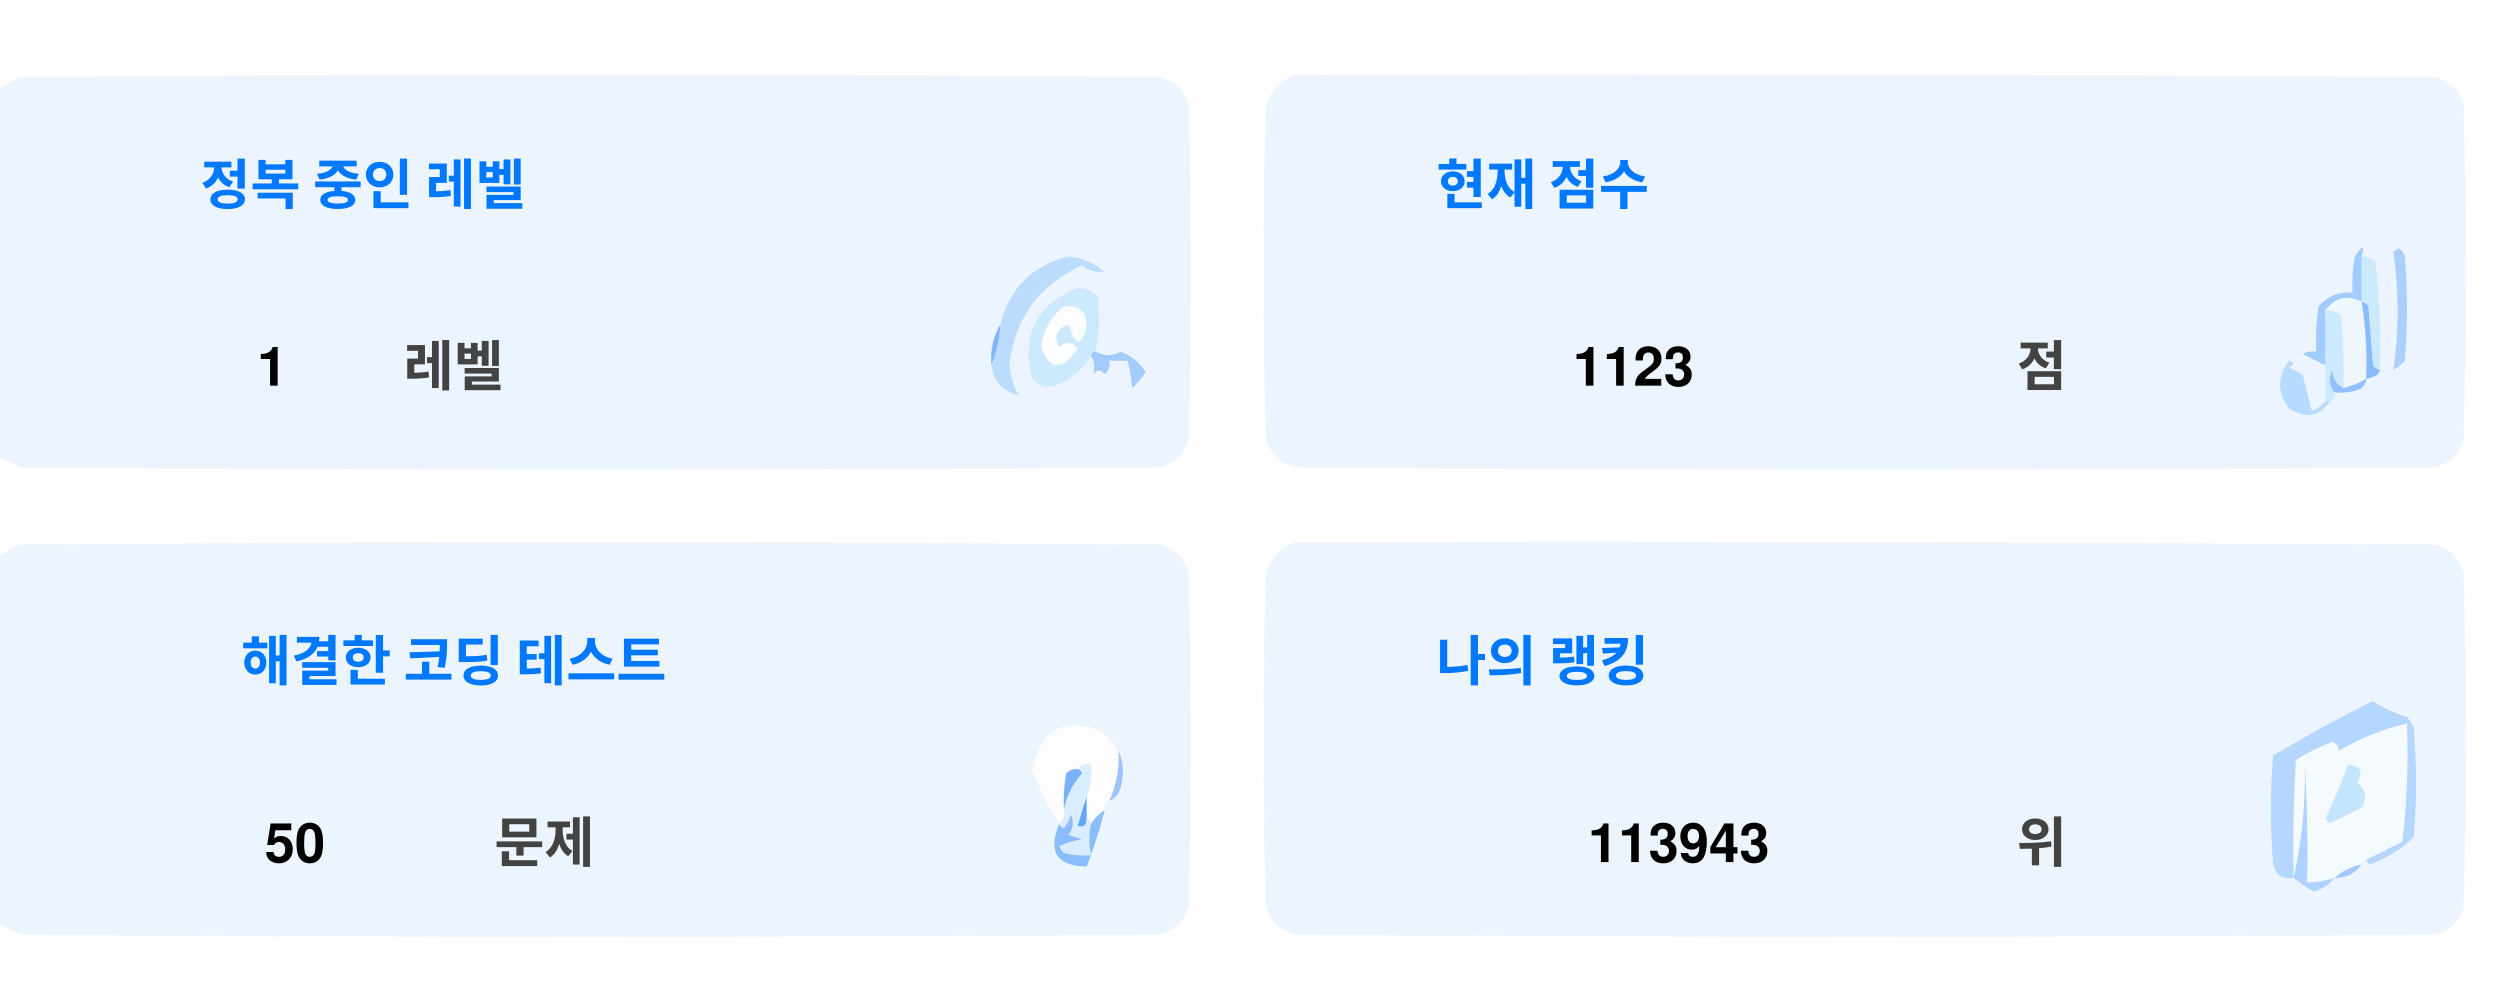
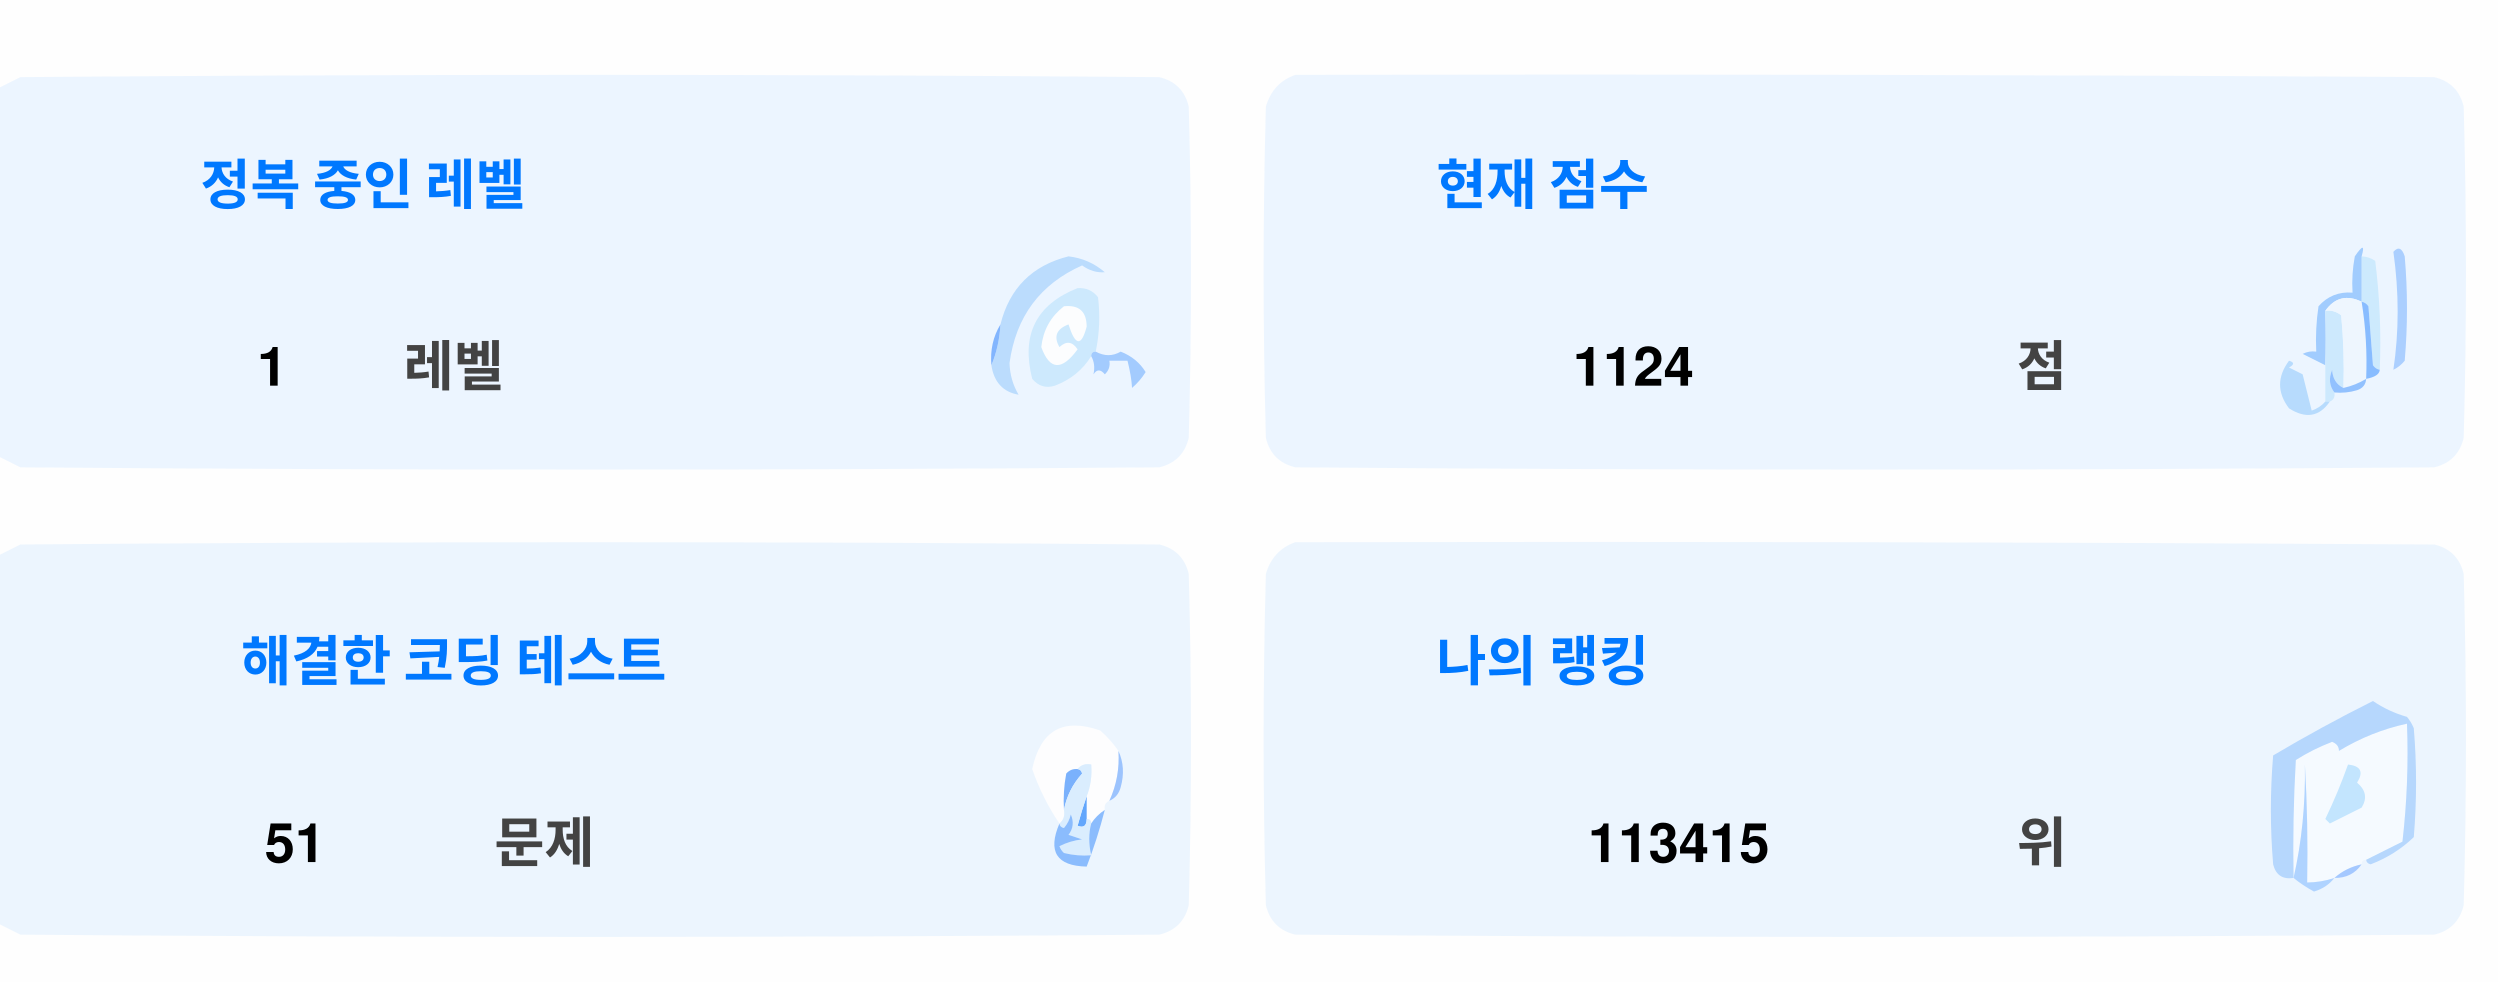
<svg xmlns="http://www.w3.org/2000/svg" version="1.1" width="551px" height="217px" style="shape-rendering:geometricPrecision; text-rendering:geometricPrecision; image-rendering:optimizeQuality; fill-rule:evenodd; clip-rule:evenodd">
  <style>.title {fill: #434343;font-size: 1rem;line-height: 1.5rem;font-weight: bold;font-family: -apple-system, BlinkMacSystemFont, Segoe UI, Helvetica, Arial, sans-serif, Apple Color Emoji, Segoe UI Emoji;}.desc {fill: #434343;font-size: 2.5rem;font-weight: bold;line-height: 1.5rem;font-family: -apple-system, BlinkMacSystemFont, Segoe UI, Helvetica, Arial, sans-serif, Apple Color Emoji, Segoe UI Emoji;}.desc-2 {fill: #434343;font-size: 1rem;font-weight: bold;line-height: 1.5rem;font-family: -apple-system, BlinkMacSystemFont, Segoe UI, Helvetica, Arial, sans-serif, Apple Color Emoji, Segoe UI Emoji;}.text, .desc {animation: twinkling 4s ease-in-out infinite;}@keyframes twinkling {40% { opacity: 1; }50% { opacity: 0.5; }60% { opacity: 1; }70% { opacity: 0.5; }80% { opacity: 1; }}</style>
  <g>
    <path style="opacity:1" fill="#fefefe" d="M -0.5,-0.5 C 183.167,-0.5 366.833,-0.5 550.5,-0.5C 550.5,71.833 550.5,144.167 550.5,216.5C 366.833,216.5 183.167,216.5 -0.5,216.5C -0.5,212.167 -0.5,207.833 -0.5,203.5C 1.14,204.32 2.807,205.153 4.5,206C 88.167,206.667 171.833,206.667 255.5,206C 259,205.167 261.167,203 262,199.5C 262.667,175.167 262.667,150.833 262,126.5C 261.167,123 259,120.833 255.5,120C 171.833,119.333 88.167,119.333 4.5,120C 2.807,120.847 1.14,121.68 -0.5,122.5C -0.5,115.167 -0.5,107.833 -0.5,100.5C 1.14,101.32 2.807,102.153 4.5,103C 88.167,103.667 171.833,103.667 255.5,103C 259,102.167 261.167,100 262,96.5C 262.667,72.167 262.667,47.833 262,23.5C 261.167,20 259,17.833 255.5,17C 171.833,16.333 88.167,16.333 4.5,17C 2.807,17.847 1.14,18.68 -0.5,19.5C -0.5,12.833 -0.5,6.167 -0.5,-0.5 Z" />
  </g>
  <g>
    <path style="opacity:1" fill="#ecf5ff" d="M -0.5,100.5 C -0.5,73.5 -0.5,46.5 -0.5,19.5C 1.14,18.68 2.807,17.847 4.5,17C 88.167,16.333 171.833,16.333 255.5,17C 259,17.833 261.167,20 262,23.5C 262.667,47.833 262.667,72.167 262,96.5C 261.167,100 259,102.167 255.5,103C 171.833,103.667 88.167,103.667 4.5,103C 2.807,102.153 1.14,101.32 -0.5,100.5 Z" />
  </g>
  <g>
    <path style="opacity:1" fill="#ecf5ff" d="M 285.5,16.5 C 369.167,16.333 452.834,16.5 536.5,17C 540,17.833 542.167,20 543,23.5C 543.667,47.833 543.667,72.167 543,96.5C 542.167,100 540,102.167 536.5,103C 452.833,103.667 369.167,103.667 285.5,103C 282,102.167 279.833,100 279,96.5C 278.333,72.167 278.333,47.833 279,23.5C 280.018,19.985 282.185,17.652 285.5,16.5 Z" />
  </g>
  <g>
    <path style="opacity:1" fill="#cdeafd" d="M 520.5,56.5 C 521.583,56.539 522.583,56.873 523.5,57.5C 524.498,65.472 524.831,73.472 524.5,81.5C 523.883,81.389 523.383,81.056 523,80.5C 522.667,76.167 522.333,71.833 522,67.5C 521.617,66.944 521.117,66.611 520.5,66.5C 520.5,63.167 520.5,59.833 520.5,56.5 Z" />
  </g>
  <g>
    <path style="opacity:1" fill="#abcfff" d="M 527.5,55.5 C 528.566,54.308 529.399,54.641 530,56.5C 530.667,64.167 530.667,71.833 530,79.5C 529.311,80.357 528.478,81.023 527.5,81.5C 528.758,73.08 528.758,64.414 527.5,55.5 Z" />
  </g>
  <g>
    <path style="opacity:1" fill="#bbdcfd" d="M 218.5,80.5 C 219.657,77.727 220.324,74.727 220.5,71.5C 222.49,63.51 227.49,58.51 235.5,56.5C 238.528,56.847 241.194,58.014 243.5,60C 241.744,60.141 240.078,59.641 238.5,58.5C 229.247,62.607 223.914,69.773 222.5,80C 222.565,82.526 223.232,84.859 224.5,87C 221.07,86.397 219.07,84.231 218.5,80.5 Z" />
  </g>
  <g>
    <path style="opacity:1" fill="#cde9fd" d="M 241.5,77.5 C 240.833,77.5 240.5,77.833 240.5,78.5C 238.628,81.529 235.961,83.695 232.5,85C 230.536,85.624 228.869,85.124 227.5,83.5C 225.021,73.791 228.354,67.124 237.5,63.5C 239.374,63.39 240.874,64.056 242,65.5C 242.497,69.524 242.331,73.524 241.5,77.5 Z" />
  </g>
  <g>
    <path style="opacity:1" fill="#fcfdfe" d="M 234.5,67.5 C 237.826,67.162 239.493,68.662 239.5,72C 238.334,76.434 237,76.267 235.5,71.5C 232.832,72.515 232.166,74.182 233.5,76.5C 235.017,75.089 236.351,75.256 237.5,77C 234.006,81.771 231.34,81.605 229.5,76.5C 229.904,72.771 231.571,69.771 234.5,67.5 Z" />
  </g>
  <g>
    <path style="opacity:1" fill="#a1ccfe" d="M 520.5,56.5 C 520.5,59.833 520.5,63.167 520.5,66.5C 517.238,64.922 514.572,65.589 512.5,68.5C 512.617,72.81 512.617,76.81 512.5,80.5C 510.86,79.68 509.193,78.847 507.5,78C 508.448,77.517 509.448,77.35 510.5,77.5C 510.335,74.15 510.502,70.817 511,67.5C 512.995,65.253 515.495,64.253 518.5,64.5C 518.336,61.813 518.503,59.146 519,56.5C 520.731,53.969 521.231,53.969 520.5,56.5 Z" />
  </g>
  <g>
    <path style="opacity:1" fill="#cde9fd" d="M 512.5,68.5 C 513.822,68.33 514.989,68.663 516,69.5C 516.499,74.823 516.666,80.156 516.5,85.5C 514.955,84.77 514.122,83.437 514,81.5C 513.22,83.387 513.387,85.054 514.5,86.5C 514.672,87.492 514.338,88.158 513.5,88.5C 513.167,88.5 512.833,88.5 512.5,88.5C 512.5,85.833 512.5,83.167 512.5,80.5C 512.617,76.81 512.617,72.81 512.5,68.5 Z" />
  </g>
  <g>
    <path style="opacity:1" fill="#eef6fe" d="M 520.5,66.5 C 521.407,72.106 521.74,77.773 521.5,83.5C 519.95,84.441 518.284,85.108 516.5,85.5C 516.666,80.156 516.499,74.823 516,69.5C 514.989,68.663 513.822,68.33 512.5,68.5C 514.572,65.589 517.238,64.922 520.5,66.5 Z" />
  </g>
  <g>
    <path style="opacity:1" fill="#88bcff" d="M 520.5,66.5 C 521.117,66.611 521.617,66.944 522,67.5C 522.333,71.833 522.667,76.167 523,80.5C 523.383,81.056 523.883,81.389 524.5,81.5C 524.445,82.469 523.445,83.136 521.5,83.5C 521.74,77.773 521.407,72.106 520.5,66.5 Z" />
  </g>
  <g>
    <path style="opacity:1" fill="#82b5fe" d="M 220.5,71.5 C 220.324,74.727 219.657,77.727 218.5,80.5C 218.215,77.171 218.882,74.171 220.5,71.5 Z" />
  </g>
  <g>
    <path style="opacity:1" fill="#a3cbfe" d="M 240.5,78.5 C 240.5,77.833 240.833,77.5 241.5,77.5C 243.391,78.536 245.224,78.536 247,77.5C 249.391,78.429 251.225,79.929 252.5,82C 251.681,83.319 250.681,84.486 249.5,85.5C 249.409,83.777 249.075,81.777 248.5,79.5C 247.167,79.5 245.833,79.5 244.5,79.5C 244.719,80.675 244.386,81.675 243.5,82.5C 242.575,81.359 241.741,81.359 241,82.5C 241.331,80.981 241.164,79.648 240.5,78.5 Z" />
  </g>
  <g>
    <path style="opacity:1" fill="#b7dbfd" d="M 512.5,88.5 C 512.833,88.5 513.167,88.5 513.5,88.5C 511.199,91.857 508.199,92.357 504.5,90C 501.872,86.535 501.872,83.035 504.5,79.5C 505.696,79.846 505.696,80.346 504.5,81C 505.5,81.5 506.5,82 507.5,82.5C 508.167,85.167 508.833,87.833 509.5,90.5C 510.739,90.058 511.739,89.391 512.5,88.5 Z" />
  </g>
  <g>
    <path style="opacity:1" fill="#92c1fe" d="M 516.5,85.5 C 518.284,85.108 519.95,84.441 521.5,83.5C 521.423,84.75 520.756,85.583 519.5,86C 517.866,86.493 516.199,86.66 514.5,86.5C 513.387,85.054 513.22,83.387 514,81.5C 514.122,83.437 514.955,84.77 516.5,85.5 Z" />
  </g>
  <g>
    <path style="opacity:1" fill="#ecf5fe" d="M -0.5,203.5 C -0.5,176.5 -0.5,149.5 -0.5,122.5C 1.14,121.68 2.807,120.847 4.5,120C 88.167,119.333 171.833,119.333 255.5,120C 259,120.833 261.167,123 262,126.5C 262.667,150.833 262.667,175.167 262,199.5C 261.167,203 259,205.167 255.5,206C 171.833,206.667 88.167,206.667 4.5,206C 2.807,205.153 1.14,204.32 -0.5,203.5 Z" />
  </g>
  <g>
    <path style="opacity:1" fill="#ecf5fe" d="M 285.5,119.5 C 369.167,119.333 452.834,119.5 536.5,120C 540,120.833 542.167,123 543,126.5C 543.667,150.833 543.667,175.167 543,199.5C 542.167,203 540,205.167 536.5,206C 452.833,206.667 369.167,206.667 285.5,206C 282,205.167 279.833,203 279,199.5C 278.333,175.167 278.333,150.833 279,126.5C 280.018,122.985 282.185,120.652 285.5,119.5 Z" />
  </g>
  <g>
    <path style="opacity:1" fill="#fdfdfe" d="M 246.5,165.5 C 246.758,169.367 246.092,173.034 244.5,176.5C 243.662,176.842 243.328,177.508 243.5,178.5C 242.272,179.306 241.272,180.306 240.5,181.5C 240.5,180.833 240.167,180.5 239.5,180.5C 239.5,178.833 239.5,177.167 239.5,175.5C 240.369,173.283 240.702,170.95 240.5,168.5C 239.209,168.263 238.209,168.596 237.5,169.5C 236.504,169.414 235.671,169.748 235,170.5C 234.503,173.146 234.336,175.813 234.5,178.5C 234.737,179.791 234.404,180.791 233.5,181.5C 230.986,177.806 228.986,173.806 227.5,169.5C 229.309,160.957 234.309,158.124 242.5,161C 244.07,162.397 245.404,163.897 246.5,165.5 Z" />
  </g>
  <g>
    <path style="opacity:1" fill="#f5faff" d="M 521.5,189.5 C 520.833,189.5 520.5,189.833 520.5,190.5C 518.181,190.992 516.181,191.992 514.5,193.5C 512.565,194.15 510.565,194.483 508.5,194.5C 508.666,185.827 508.5,177.16 508,168.5C 508.141,177.227 507.308,185.56 505.5,193.5C 505.334,184.827 505.5,176.16 506,167.5C 508.527,165.903 511.194,164.57 514,163.5C 515.011,163.892 515.511,164.559 515.5,165.5C 520.21,162.641 525.21,160.641 530.5,159.5C 530.831,168.192 530.498,176.859 529.5,185.5C 526.807,186.847 524.14,188.18 521.5,189.5 Z" />
  </g>
  <g>
    <path style="opacity:1" fill="#b6d7fd" d="M 521.5,189.5 C 524.14,188.18 526.807,186.847 529.5,185.5C 530.498,176.859 530.831,168.192 530.5,159.5C 525.21,160.641 520.21,162.641 515.5,165.5C 515.511,164.559 515.011,163.892 514,163.5C 511.194,164.57 508.527,165.903 506,167.5C 505.5,176.16 505.334,184.827 505.5,193.5C 503.089,193.863 501.589,192.863 501,190.5C 500.333,182.5 500.333,174.5 501,166.5C 508.173,162.246 515.507,158.246 523,154.5C 525.304,156.068 527.804,157.235 530.5,158C 531.126,158.75 531.626,159.584 532,160.5C 532.667,168.5 532.667,176.5 532,184.5C 529.292,187.111 526.125,189.111 522.5,190.5C 521.893,190.376 521.56,190.043 521.5,189.5 Z" />
  </g>
  <g>
    <path style="opacity:1" fill="#c3e5fe" d="M 517.5,168.5 C 520.317,168.801 520.984,170.134 519.5,172.5C 521.439,174.122 521.772,175.956 520.5,178C 518.167,179.167 515.833,180.333 513.5,181.5C 513.167,181.167 512.833,180.833 512.5,180.5C 514.414,176.515 516.081,172.515 517.5,168.5 Z" />
  </g>
  <g>
    <path style="opacity:1" fill="#7ab1fc" d="M 237.5,169.5 C 238.043,169.56 238.376,169.893 238.5,170.5C 236.395,172.836 235.062,175.503 234.5,178.5C 234.336,175.813 234.503,173.146 235,170.5C 235.671,169.748 236.504,169.414 237.5,169.5 Z" />
  </g>
  <g>
    <path style="opacity:1" fill="#afd3ff" d="M 514.5,193.5 C 513.378,194.947 511.878,195.947 510,196.5C 508.348,195.601 506.848,194.601 505.5,193.5C 507.308,185.56 508.141,177.227 508,168.5C 508.5,177.16 508.666,185.827 508.5,194.5C 510.565,194.483 512.565,194.15 514.5,193.5 Z" />
  </g>
  <g>
    <path style="opacity:1" fill="#9cc3fd" d="M 246.5,165.5 C 247.634,167.966 247.801,170.633 247,173.5C 246.623,174.942 245.79,175.942 244.5,176.5C 246.092,173.034 246.758,169.367 246.5,165.5 Z" />
  </g>
  <g>
    <path style="opacity:1" fill="#62a6fc" d="M 239.5,175.5 C 239.5,177.167 239.5,178.833 239.5,180.5C 239.483,182.028 238.816,182.528 237.5,182C 238.117,179.723 238.784,177.556 239.5,175.5 Z" />
  </g>
  <g>
    <path style="opacity:1" fill="#daedfe" d="M 237.5,169.5 C 238.209,168.596 239.209,168.263 240.5,168.5C 240.702,170.95 240.369,173.283 239.5,175.5C 238.784,177.556 238.117,179.723 237.5,182C 238.816,182.528 239.483,182.028 239.5,180.5C 240.167,180.5 240.5,180.833 240.5,181.5C 239.918,183.669 239.918,186.002 240.5,188.5C 238.473,188.662 236.473,188.495 234.5,188C 234.043,187.586 233.709,187.086 233.5,186.5C 235.078,185.702 236.744,185.202 238.5,185C 237.5,184.667 236.5,184.333 235.5,184C 236.554,182.612 236.72,181.112 236,179.5C 235.751,180.624 235.251,181.624 234.5,182.5C 233.893,182.376 233.56,182.043 233.5,181.5C 234.404,180.791 234.737,179.791 234.5,178.5C 235.062,175.503 236.395,172.836 238.5,170.5C 238.376,169.893 238.043,169.56 237.5,169.5 Z" />
  </g>
  <g>
    <path style="opacity:1" fill="#8bbcfd" d="M 243.5,178.5 C 242.395,182.803 241.062,186.969 239.5,191C 232.857,190.847 230.857,187.68 233.5,181.5C 233.56,182.043 233.893,182.376 234.5,182.5C 235.251,181.624 235.751,180.624 236,179.5C 236.72,181.112 236.554,182.612 235.5,184C 236.5,184.333 237.5,184.667 238.5,185C 236.744,185.202 235.078,185.702 233.5,186.5C 233.709,187.086 234.043,187.586 234.5,188C 236.473,188.495 238.473,188.662 240.5,188.5C 239.918,186.002 239.918,183.669 240.5,181.5C 241.272,180.306 242.272,179.306 243.5,178.5 Z" />
  </g>
  <g>
    <path style="opacity:1" fill="#a4c8ff" d="M 520.5,190.5 C 519.089,192.539 517.089,193.539 514.5,193.5C 516.181,191.992 518.181,190.992 520.5,190.5 Z" />
  </g>
  <text text-anchor="middle" x="80" y="45" class="title" style="fill:#0078ff;" stroke="#none" stroke-width="1">정복 중인 레벨</text>
  <text text-anchor="middle" x="60" y="85" class="desc" style="fill:#000000;" stroke="#none" stroke-width="1">1</text>
  <text text-anchor="middle" x="100" y="85" class="desc-2" style="fill:#434343;" stroke="#none" stroke-width="1">레벨</text>
  <text text-anchor="middle" x="340" y="45" class="title" style="fill:#0078ff;" stroke="#none" stroke-width="1">현재 점수</text>
-   <text text-anchor="middle" x="360" y="85" class="desc" style="fill:#000000;" stroke="#none" stroke-width="1">1123</text>
+   <text text-anchor="middle" x="360" y="85" class="desc" style="fill:#000000;" stroke="#none" stroke-width="1">1124</text>
  <text text-anchor="middle" x="450" y="85" class="desc-2" style="fill:#434343;" stroke="#none" stroke-width="1">점</text>
  <text text-anchor="middle" x="100" y="150" class="title" style="fill:#0078ff;" stroke="#none" stroke-width="1">해결한 코딩 테스트</text>
-   <text text-anchor="middle" x="65" y="190" class="desc" style="fill:#000000;" stroke="#none" stroke-width="1">50</text>
+   <text text-anchor="middle" x="65" y="190" class="desc" style="fill:#000000;" stroke="#none" stroke-width="1">51</text>
  <text text-anchor="middle" x="120" y="190" class="desc-2" style="fill:#434343;" stroke="#none" stroke-width="1">문제</text>
  <text text-anchor="middle" x="340" y="150" class="title" style="fill:#0078ff;" stroke="#none" stroke-width="1">나의 랭킹</text>
-   <text text-anchor="middle" x="370" y="190" class="desc" style="fill:#000000;" stroke="#none" stroke-width="1">113943</text>
+   <text text-anchor="middle" x="370" y="190" class="desc" style="fill:#000000;" stroke="#none" stroke-width="1">113415</text>
  <text text-anchor="middle" x="450" y="190" class="desc-2" style="fill:#434343;" stroke="#none" stroke-width="1">위</text>
</svg>
